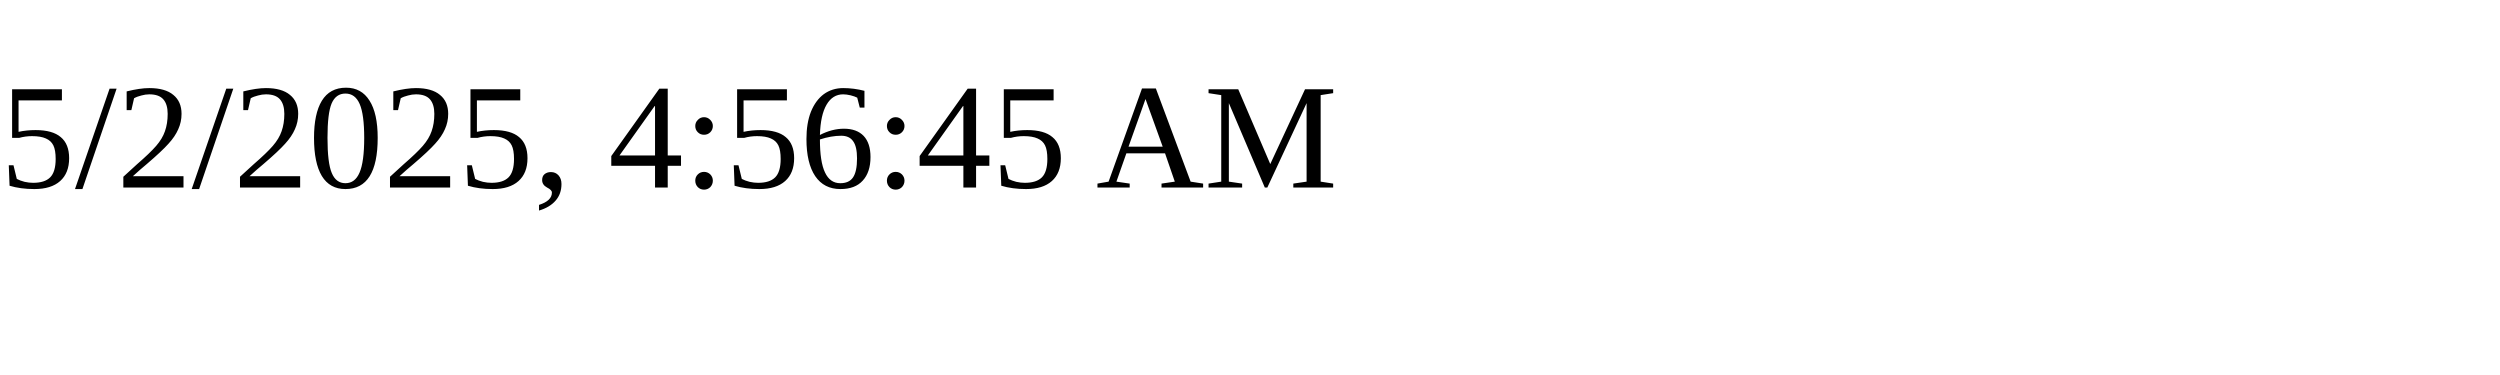
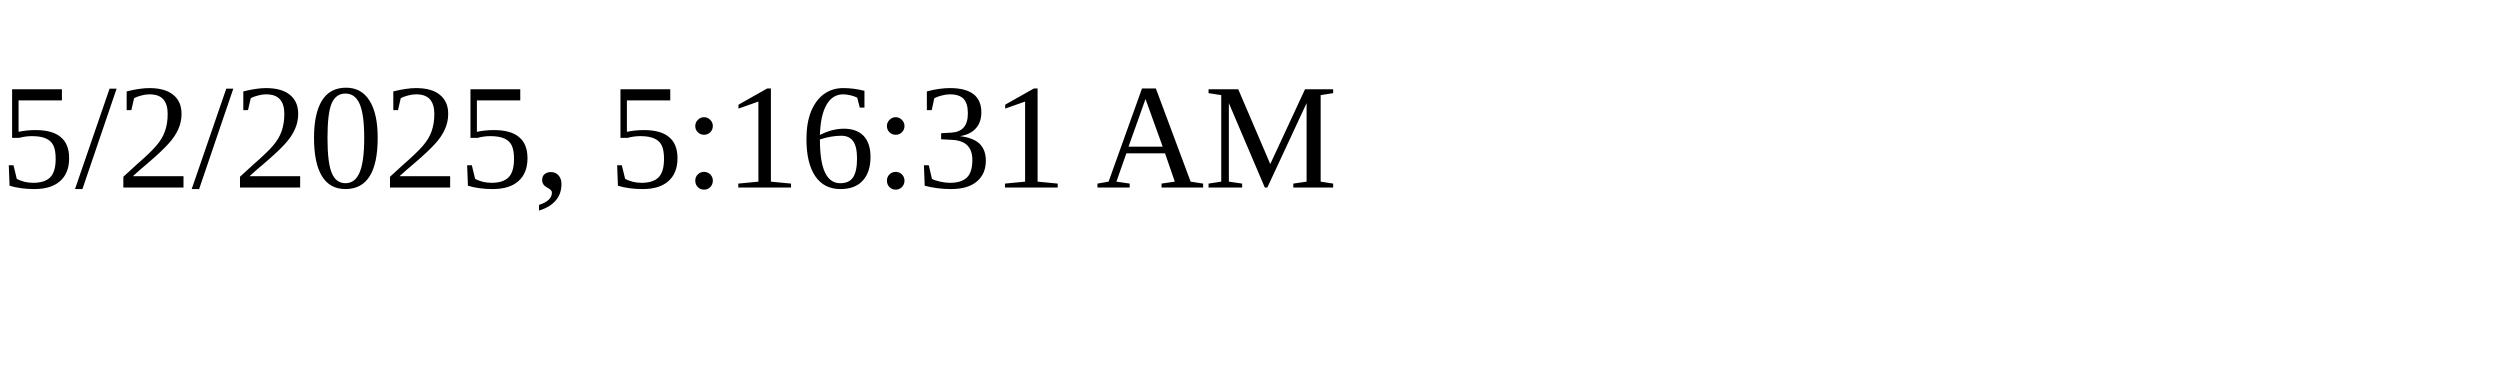
<svg xmlns="http://www.w3.org/2000/svg" height="30" width="200">
-   <text x="0" y="15">5/2/2025, 4:56:45 AM</text>
+   <text x="0" y="15">5/2/2025, 5:16:31 AM</text>
</svg>
